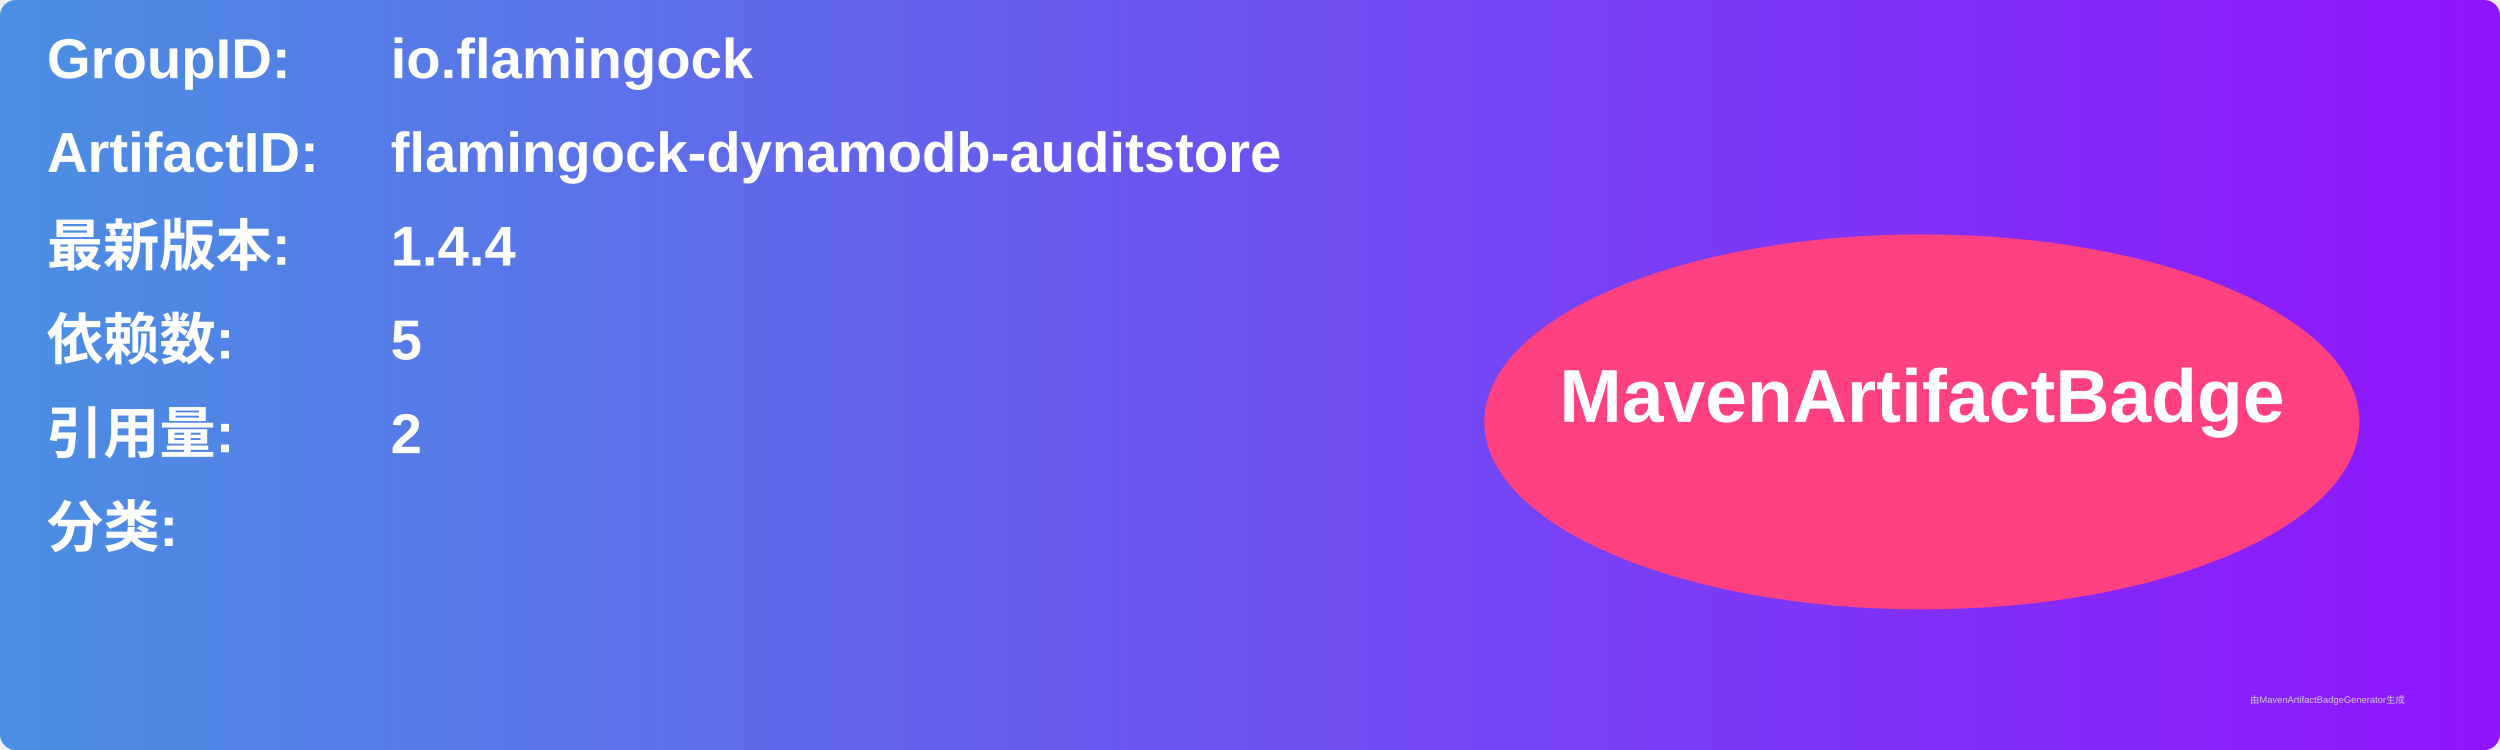
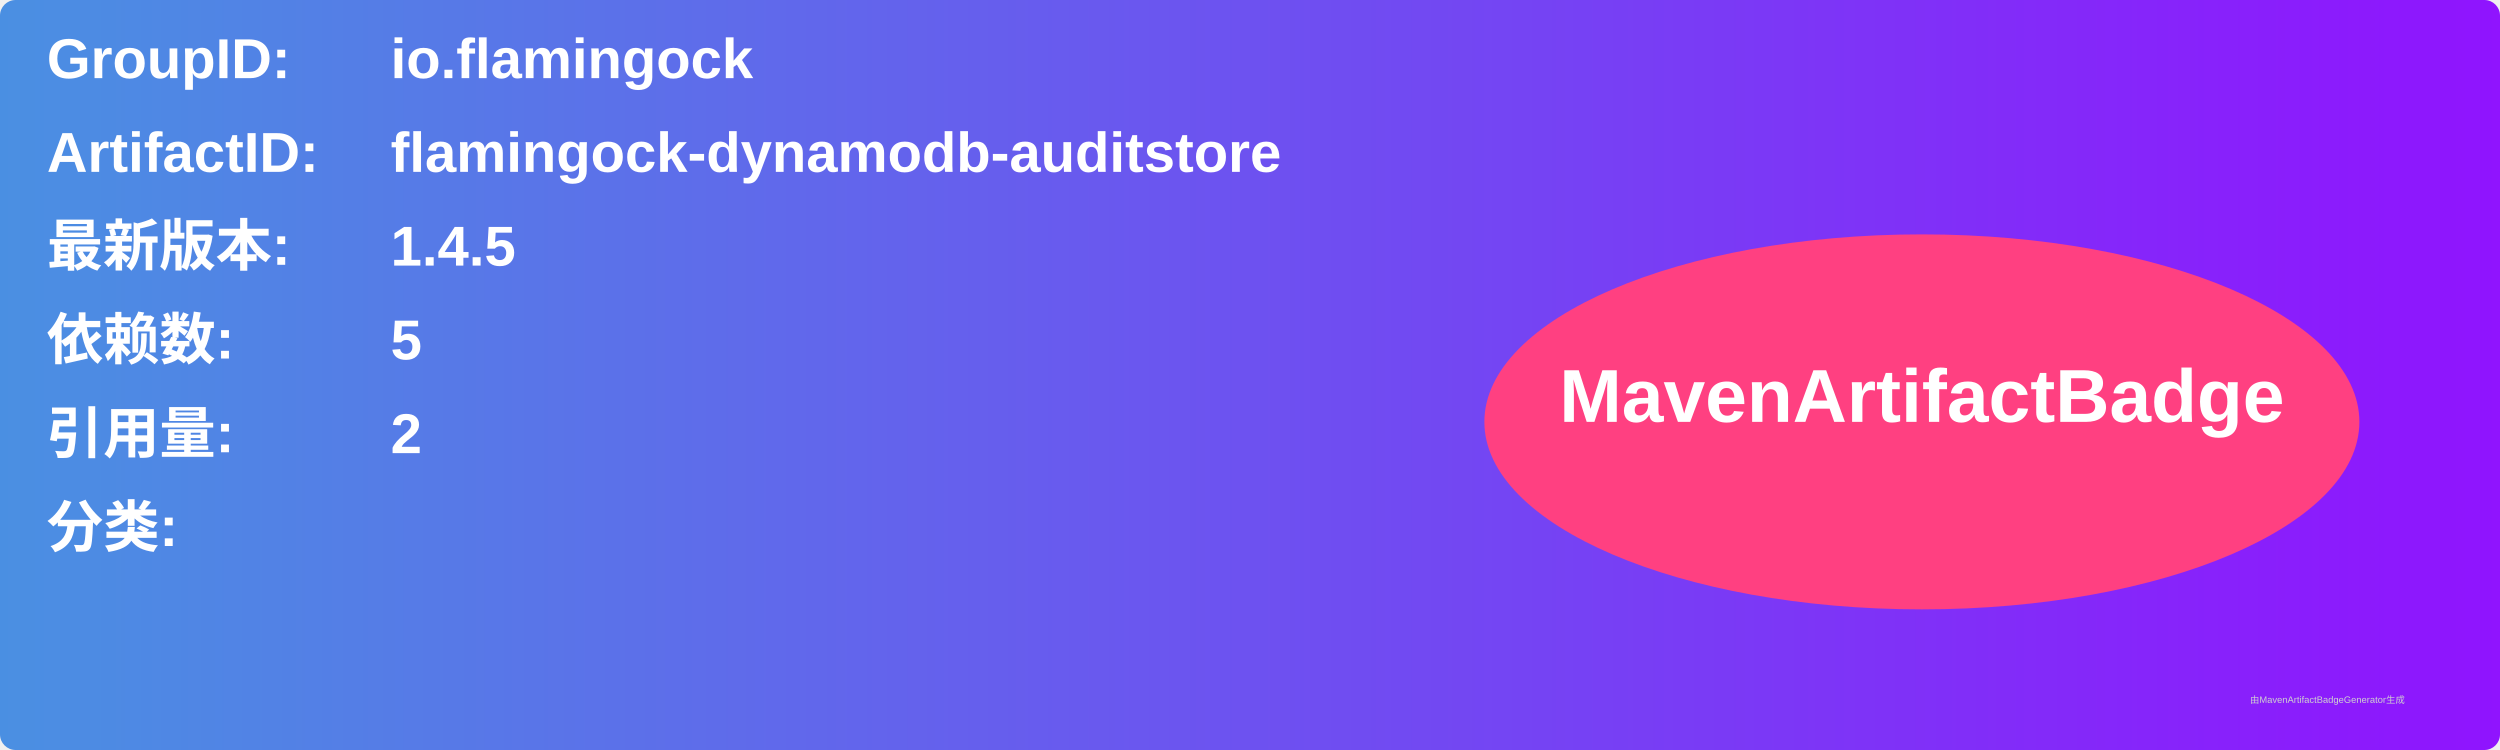
<svg xmlns="http://www.w3.org/2000/svg" width="800" height="240" viewBox="0 0 800 240">
  <linearGradient id="grad" x1="0%" y1="0%" x2="100%" y2="0%">
    <stop offset="0%" stop-color="#4a90e2" />
    <stop offset="100%" stop-color="#9013fe" />
  </linearGradient>
  <rect width="100%" height="100%" rx="5" ry="5" fill="url(#grad)" />
  <g transform="translate(15, 15)">
    <text x="0" y="10" font-family="Arial" font-size="18" fill="white" font-weight="bold" width="260">GroupID:</text>
    <text x="110" y="10" font-family="Arial" font-size="18" fill="white" font-weight="bold" width="460">io.flamingock</text>
    <text x="0" y="40" font-family="Arial" font-size="18" fill="white" font-weight="bold" width="260">ArtifactID:</text>
    <text x="110" y="40" font-family="Arial" font-size="18" fill="white" font-weight="bold" width="460">flamingock-dynamodb-auditstore</text>
    <text x="0" y="70" font-family="Arial" font-size="18" fill="white" font-weight="bold">最新版本:</text>
    <text x="110" y="70" font-family="Arial" font-size="18" fill="white" font-weight="bold">
-       <tspan font-weight="bold">1.4.4</tspan>
+       <tspan font-weight="bold">1.4.5</tspan>
    </text>
    <text x="0" y="100" font-family="Arial" font-size="18" fill="white" font-weight="bold">依赖数: </text>
    <text x="110" y="100" font-family="Arial" font-size="18" fill="white">
      <tspan font-weight="bold">5</tspan>
    </text>
    <text x="0" y="130" font-family="Arial" font-size="18" fill="white" font-weight="bold">引用量: </text>
    <text x="110" y="130" font-family="Arial" font-size="18" fill="white">
      <tspan font-weight="bold">2</tspan>
    </text>
    <text x="0" y="160" font-family="Arial" font-size="18" fill="white" font-weight="bold">分类:</text>
    <text x="10" y="190" font-family="Arial" font-size="10" fill="white">
      <tspan font-weight="bold" />
    </text>
    <ellipse cx="600" cy="120" rx="140" ry="60" fill="#ff4081" />
    <text x="600" y="120" text-anchor="middle" font-family="Arial" font-size="24" fill="white" font-weight="bold">MavenArtifactBadge</text>
  </g>
  <text x="720" y="225" font-family="Arial" font-size="3" fill="#d0d0d0">由MavenArtifactBadgeGenerator生成</text>
</svg>
